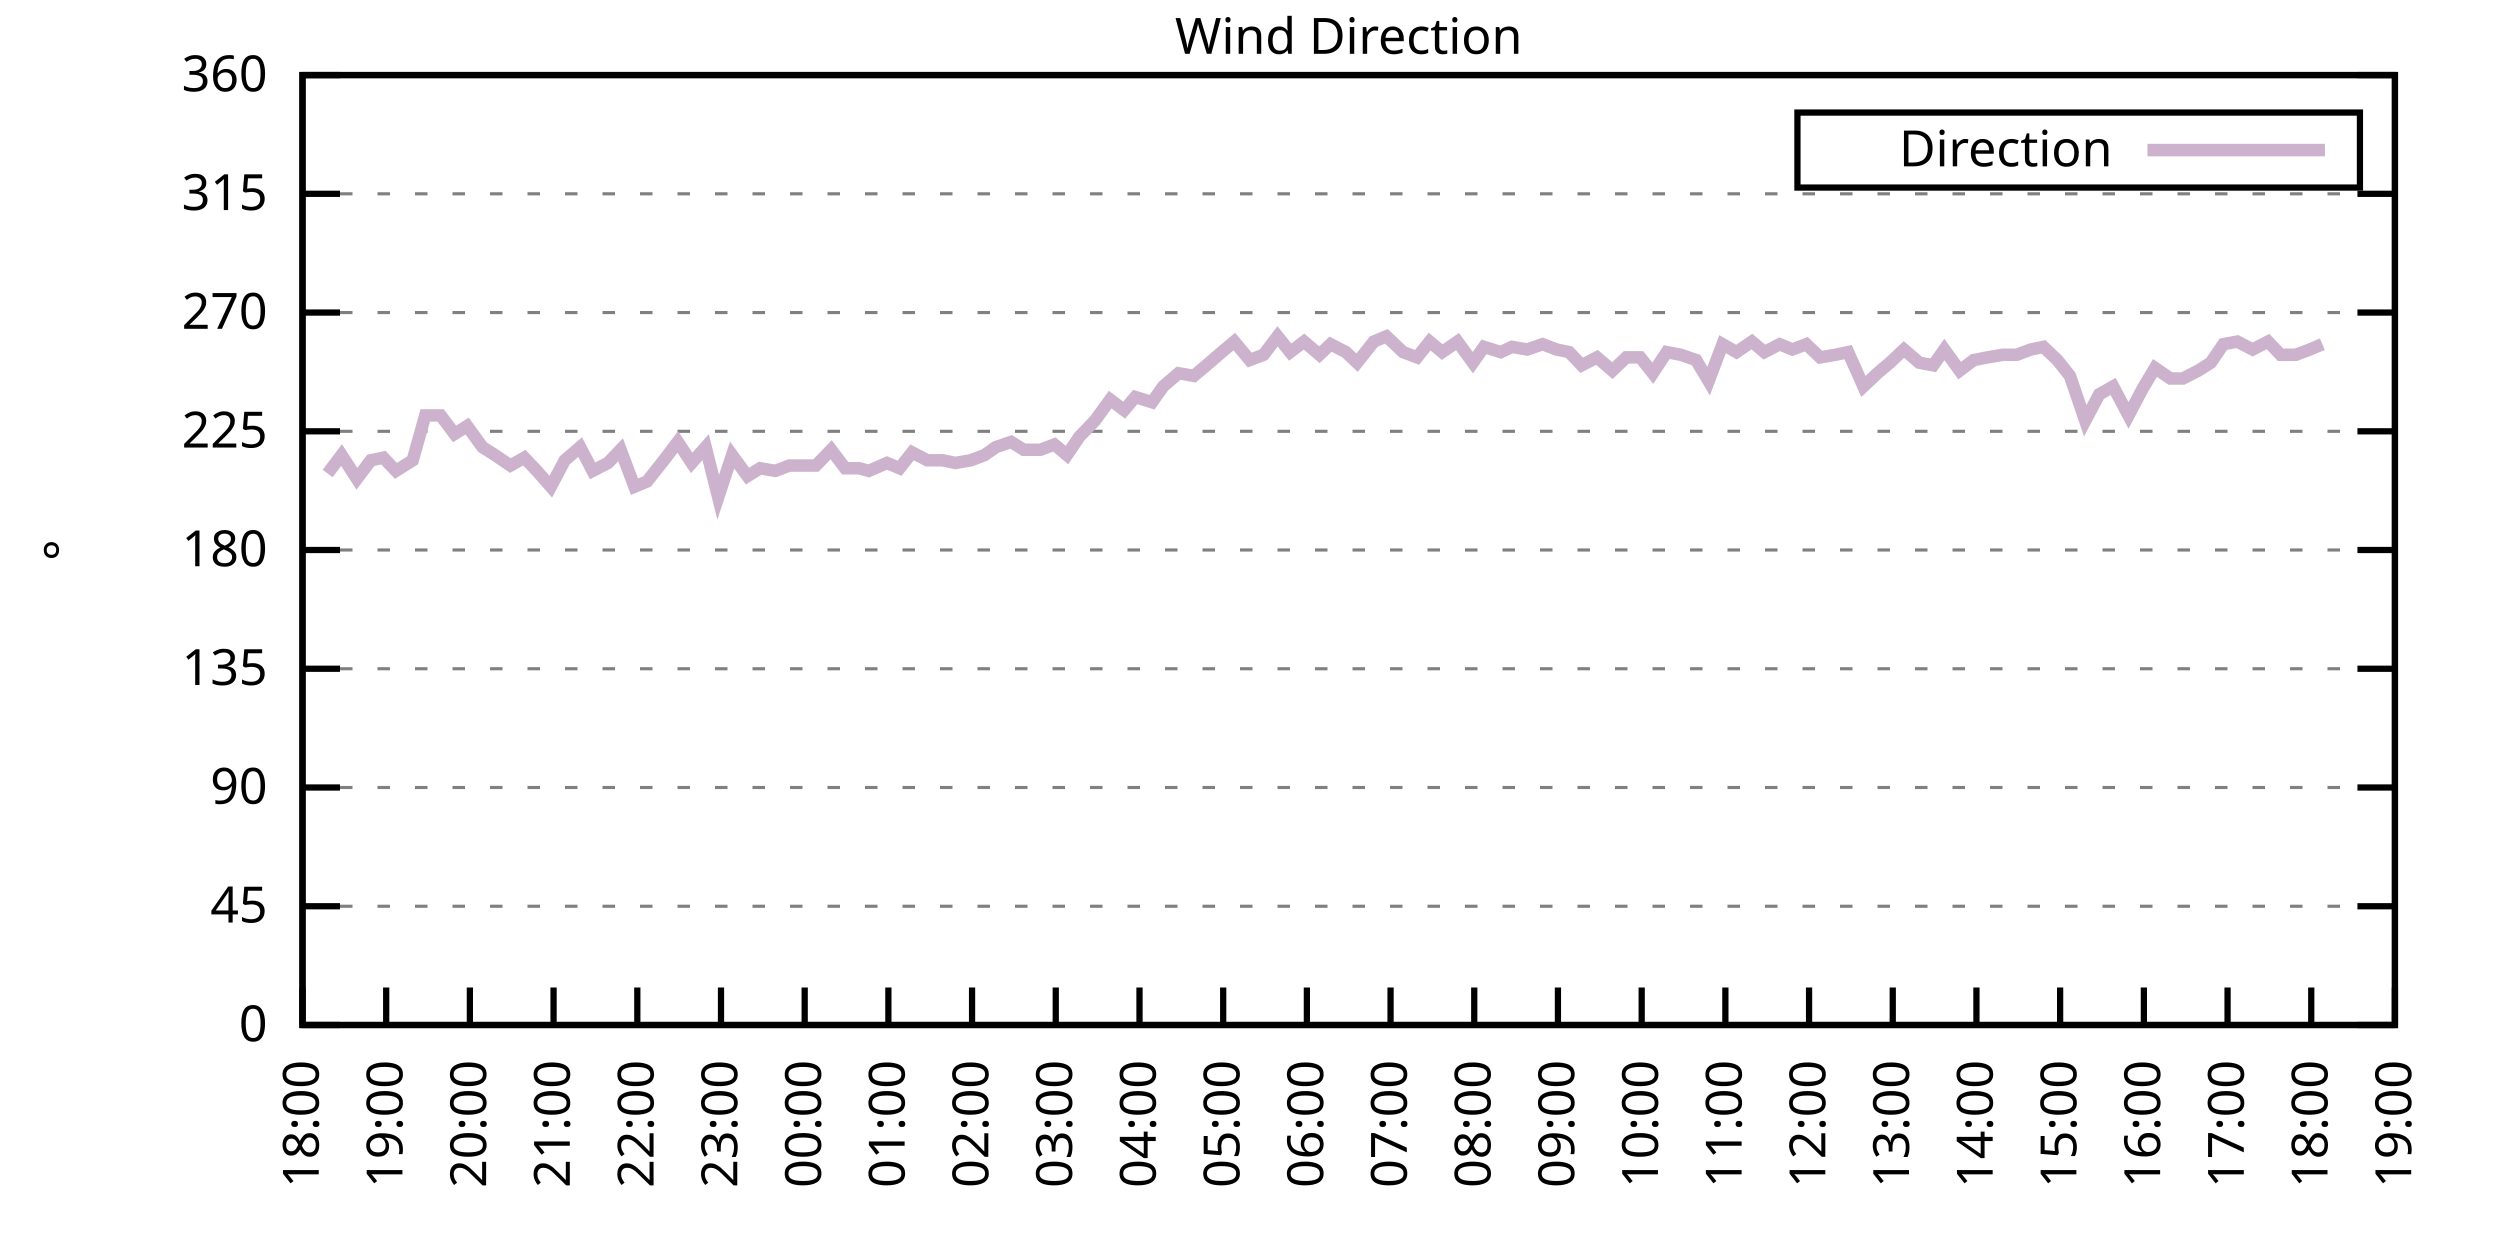
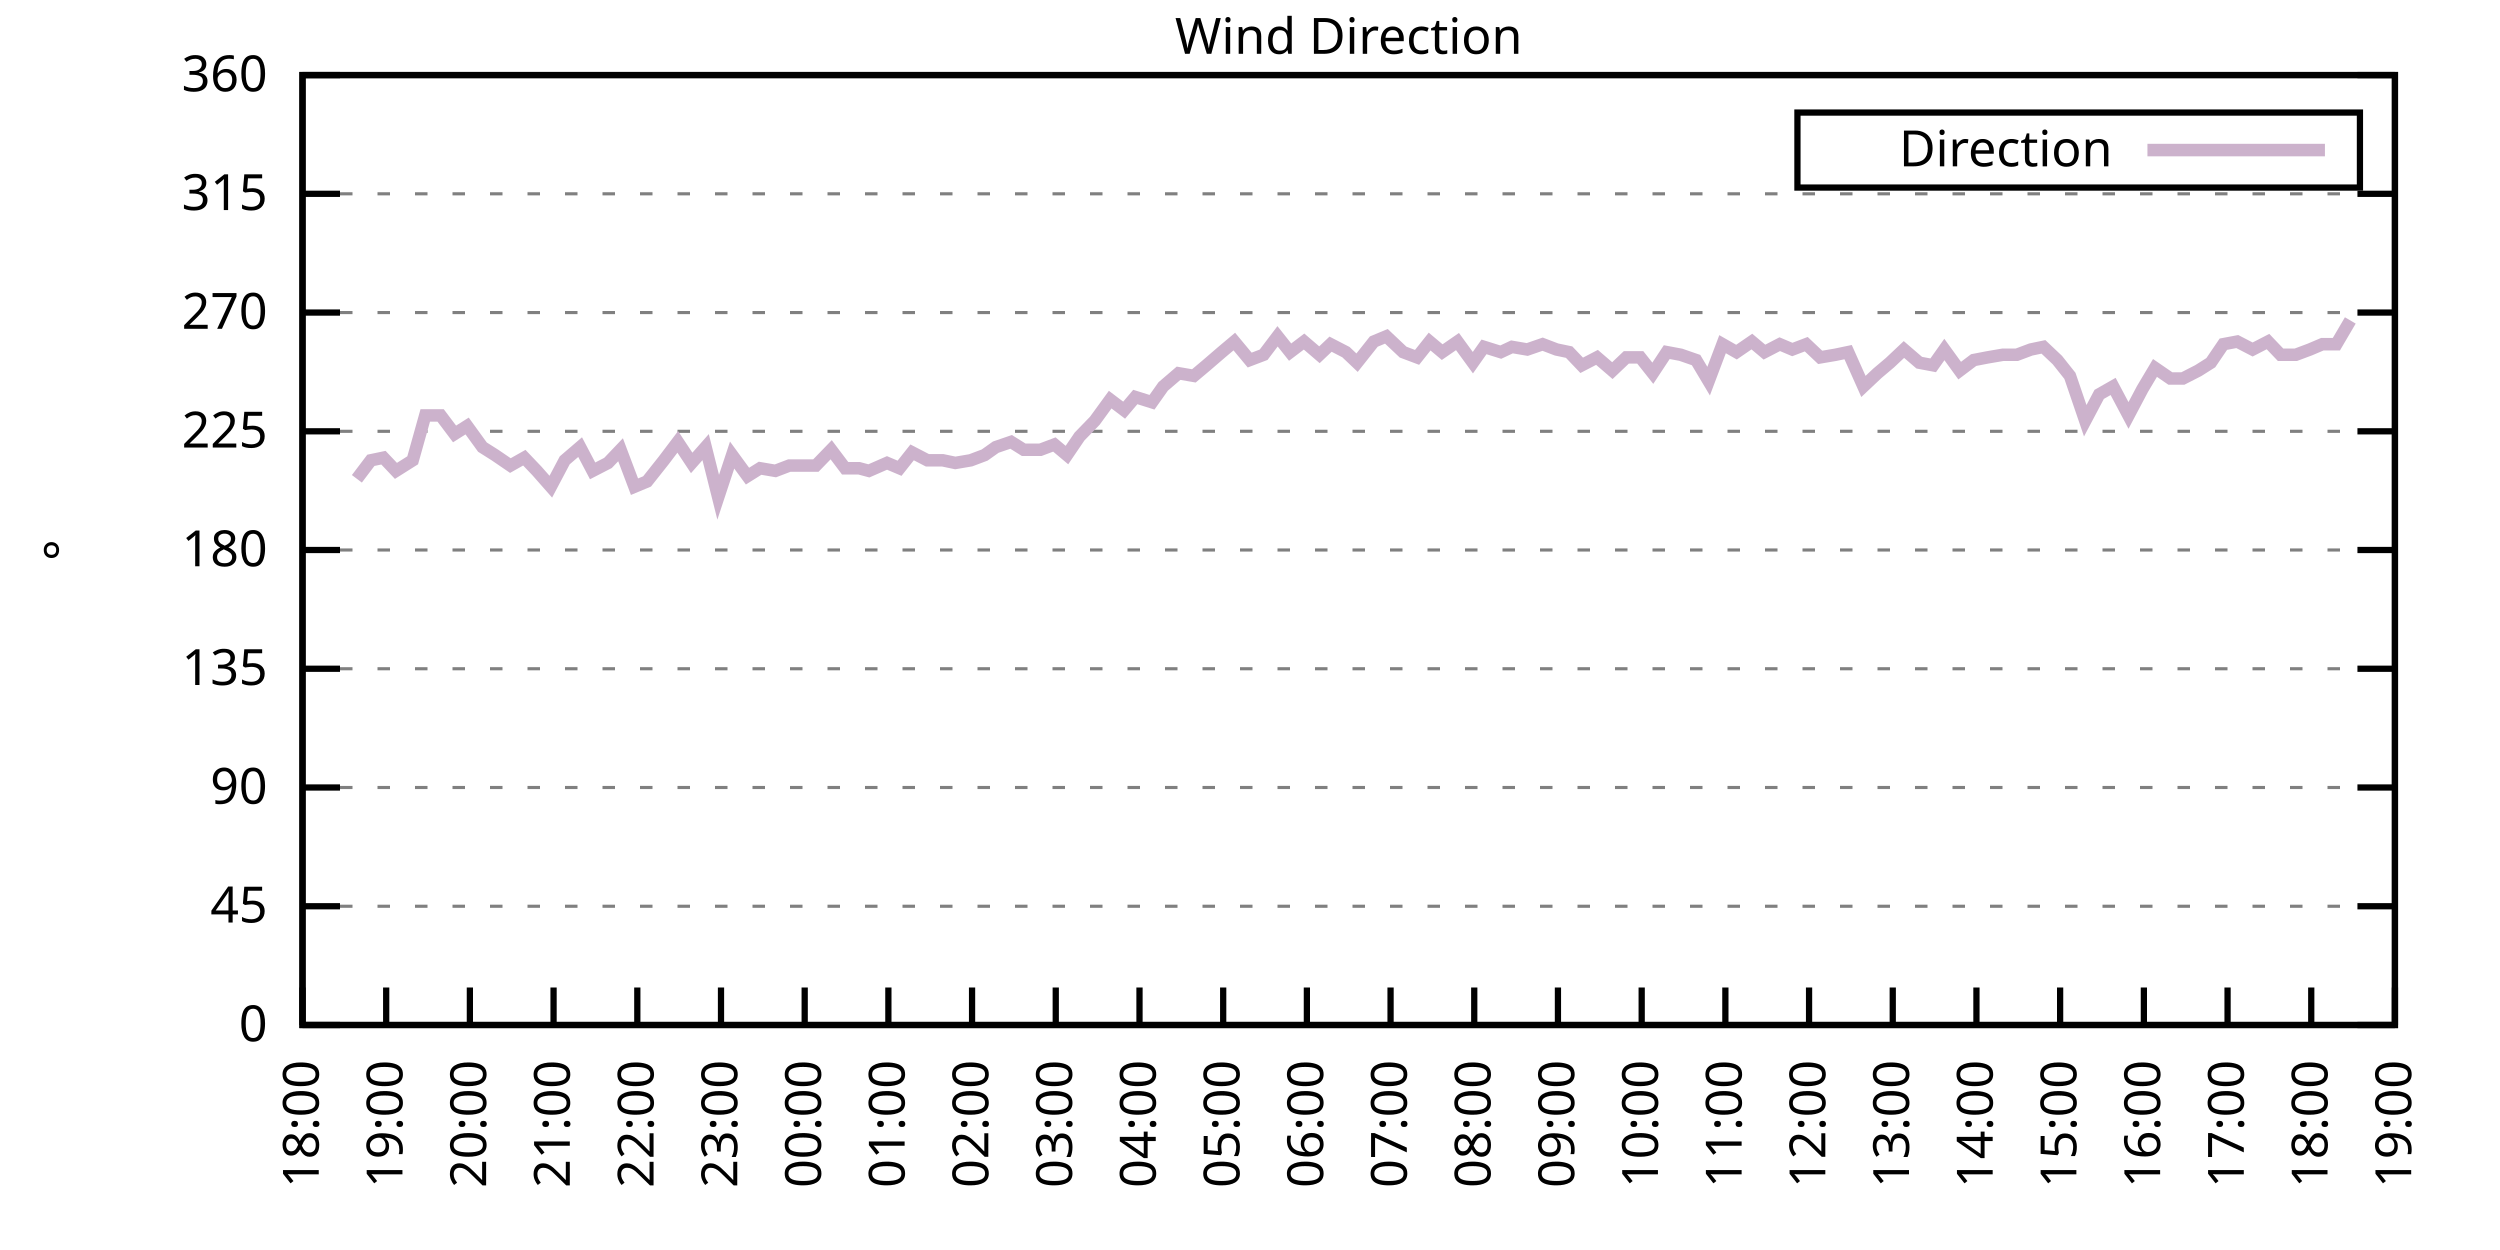
<svg xmlns="http://www.w3.org/2000/svg" xmlns:xlink="http://www.w3.org/1999/xlink" width="400" height="200" viewBox="0 0 400 200">
  <g id="gnuplot_canvas">
    <rect x="0" y="0" width="400" height="200" fill="none" />
    <defs>
      <circle id="gpDot" r="0.5" stroke-width="0.5" stroke="currentColor" />
      <path id="gpPt0" stroke-width="0.333" stroke="currentColor" d="M-1,0 h2 M0,-1 v2" />
      <path id="gpPt1" stroke-width="0.333" stroke="currentColor" d="M-1,-1 L1,1 M1,-1 L-1,1" />
      <path id="gpPt2" stroke-width="0.333" stroke="currentColor" d="M-1,0 L1,0 M0,-1 L0,1 M-1,-1 L1,1 M-1,1 L1,-1" />
      <rect id="gpPt3" stroke-width="0.333" stroke="currentColor" x="-1" y="-1" width="2" height="2" />
      <rect id="gpPt4" stroke-width="0.333" stroke="currentColor" fill="currentColor" x="-1" y="-1" width="2" height="2" />
      <circle id="gpPt5" stroke-width="0.333" stroke="currentColor" cx="0" cy="0" r="1" />
      <use xlink:href="#gpPt5" id="gpPt6" fill="currentColor" stroke="none" />
      <path id="gpPt7" stroke-width="0.333" stroke="currentColor" d="M0,-1.33 L-1.33,0.67 L1.33,0.67 z" />
      <use xlink:href="#gpPt7" id="gpPt8" fill="currentColor" stroke="none" />
      <use xlink:href="#gpPt7" id="gpPt9" stroke="currentColor" transform="rotate(180)" />
      <use xlink:href="#gpPt9" id="gpPt10" fill="currentColor" stroke="none" />
      <use xlink:href="#gpPt3" id="gpPt11" stroke="currentColor" transform="rotate(45)" />
      <use xlink:href="#gpPt11" id="gpPt12" fill="currentColor" stroke="none" />
      <path id="gpPt13" stroke-width="0.333" stroke="currentColor" d="M0,1.330 L1.265,0.411 L0.782,-1.067 L-0.782,-1.076 L-1.265,0.411 z" />
      <use xlink:href="#gpPt13" id="gpPt14" fill="currentColor" stroke="none" />
      <filter id="textbox" filterUnits="objectBoundingBox" x="0" y="0" height="1" width="1">
        <feFlood flood-color="white" flood-opacity="1" result="bgnd" />
        <feComposite in="SourceGraphic" in2="bgnd" operator="atop" />
      </filter>
      <filter id="greybox" filterUnits="objectBoundingBox" x="0" y="0" height="1" width="1">
        <feFlood flood-color="lightgrey" flood-opacity="1" result="grey" />
        <feComposite in="SourceGraphic" in2="grey" operator="atop" />
      </filter>
    </defs>
    <g fill="none" color="white" stroke="currentColor" stroke-width="1.00" stroke-linecap="butt" stroke-linejoin="miter">
</g>
    <g fill="none" color="black" stroke="currentColor" stroke-width="1.00" stroke-linecap="butt" stroke-linejoin="miter">
      <g stroke="none" shape-rendering="crispEdges">
        <polygon fill="rgb(255, 255, 255)" points="48.40,164.00 383.18,164.00 383.18,12.02 48.40,12.02 " />
      </g>
    </g>
    <g fill="none" color="black" stroke="currentColor" stroke-width="1.00" stroke-linecap="butt" stroke-linejoin="miter">
</g>
    <g fill="none" color="black" stroke="black" stroke-width="0.50" stroke-linecap="butt" stroke-linejoin="miter">
</g>
    <g fill="none" color="gray" stroke="currentColor" stroke-width="0.50" stroke-linecap="butt" stroke-linejoin="miter">
      <path stroke="gray" stroke-dasharray="2,4" class="gridline" d="M48.40,164.00 L383.19,164.00  " />
    </g>
    <g fill="none" color="gray" stroke="gray" stroke-width="1.00" stroke-linecap="butt" stroke-linejoin="miter">
</g>
    <g fill="none" color="black" stroke="currentColor" stroke-width="1.00" stroke-linecap="butt" stroke-linejoin="miter">
      <path stroke="black" d="M48.40,164.00 L54.40,164.00 M383.19,164.00 L377.19,164.00  " />
      <g transform="translate(42.80,166.60)" stroke="none" fill="black" font-family="Sans" font-size="8.00" text-anchor="end">
        <text>
          <tspan font-family="Sans"> 0</tspan>
        </text>
      </g>
    </g>
    <g fill="none" color="black" stroke="currentColor" stroke-width="1.00" stroke-linecap="butt" stroke-linejoin="miter">
</g>
    <g fill="none" color="black" stroke="black" stroke-width="0.50" stroke-linecap="butt" stroke-linejoin="miter">
</g>
    <g fill="none" color="gray" stroke="currentColor" stroke-width="0.50" stroke-linecap="butt" stroke-linejoin="miter">
      <path stroke="gray" stroke-dasharray="2,4" class="gridline" d="M48.40,145.00 L383.19,145.00  " />
    </g>
    <g fill="none" color="gray" stroke="gray" stroke-width="1.00" stroke-linecap="butt" stroke-linejoin="miter">
</g>
    <g fill="none" color="black" stroke="currentColor" stroke-width="1.00" stroke-linecap="butt" stroke-linejoin="miter">
      <path stroke="black" d="M48.40,145.00 L54.40,145.00 M383.19,145.00 L377.19,145.00  " />
      <g transform="translate(42.80,147.60)" stroke="none" fill="black" font-family="Sans" font-size="8.00" text-anchor="end">
        <text>
          <tspan font-family="Sans"> 45</tspan>
        </text>
      </g>
    </g>
    <g fill="none" color="black" stroke="currentColor" stroke-width="1.00" stroke-linecap="butt" stroke-linejoin="miter">
</g>
    <g fill="none" color="black" stroke="black" stroke-width="0.50" stroke-linecap="butt" stroke-linejoin="miter">
</g>
    <g fill="none" color="gray" stroke="currentColor" stroke-width="0.50" stroke-linecap="butt" stroke-linejoin="miter">
      <path stroke="gray" stroke-dasharray="2,4" class="gridline" d="M48.40,126.00 L383.19,126.00  " />
    </g>
    <g fill="none" color="gray" stroke="gray" stroke-width="1.00" stroke-linecap="butt" stroke-linejoin="miter">
</g>
    <g fill="none" color="black" stroke="currentColor" stroke-width="1.00" stroke-linecap="butt" stroke-linejoin="miter">
      <path stroke="black" d="M48.40,126.00 L54.40,126.00 M383.19,126.00 L377.19,126.00  " />
      <g transform="translate(42.80,128.60)" stroke="none" fill="black" font-family="Sans" font-size="8.00" text-anchor="end">
        <text>
          <tspan font-family="Sans"> 90</tspan>
        </text>
      </g>
    </g>
    <g fill="none" color="black" stroke="currentColor" stroke-width="1.00" stroke-linecap="butt" stroke-linejoin="miter">
</g>
    <g fill="none" color="black" stroke="black" stroke-width="0.50" stroke-linecap="butt" stroke-linejoin="miter">
</g>
    <g fill="none" color="gray" stroke="currentColor" stroke-width="0.50" stroke-linecap="butt" stroke-linejoin="miter">
      <path stroke="gray" stroke-dasharray="2,4" class="gridline" d="M48.40,107.00 L383.19,107.00  " />
    </g>
    <g fill="none" color="gray" stroke="gray" stroke-width="1.00" stroke-linecap="butt" stroke-linejoin="miter">
</g>
    <g fill="none" color="black" stroke="currentColor" stroke-width="1.00" stroke-linecap="butt" stroke-linejoin="miter">
      <path stroke="black" d="M48.40,107.00 L54.40,107.00 M383.19,107.00 L377.19,107.00  " />
      <g transform="translate(42.80,109.60)" stroke="none" fill="black" font-family="Sans" font-size="8.00" text-anchor="end">
        <text>
          <tspan font-family="Sans"> 135</tspan>
        </text>
      </g>
    </g>
    <g fill="none" color="black" stroke="currentColor" stroke-width="1.00" stroke-linecap="butt" stroke-linejoin="miter">
</g>
    <g fill="none" color="black" stroke="black" stroke-width="0.50" stroke-linecap="butt" stroke-linejoin="miter">
</g>
    <g fill="none" color="gray" stroke="currentColor" stroke-width="0.50" stroke-linecap="butt" stroke-linejoin="miter">
      <path stroke="gray" stroke-dasharray="2,4" class="gridline" d="M48.40,88.00 L383.19,88.00  " />
    </g>
    <g fill="none" color="gray" stroke="gray" stroke-width="1.00" stroke-linecap="butt" stroke-linejoin="miter">
</g>
    <g fill="none" color="black" stroke="currentColor" stroke-width="1.00" stroke-linecap="butt" stroke-linejoin="miter">
      <path stroke="black" d="M48.40,88.00 L54.40,88.00 M383.19,88.00 L377.19,88.00  " />
      <g transform="translate(42.80,90.60)" stroke="none" fill="black" font-family="Sans" font-size="8.00" text-anchor="end">
        <text>
          <tspan font-family="Sans"> 180</tspan>
        </text>
      </g>
    </g>
    <g fill="none" color="black" stroke="currentColor" stroke-width="1.00" stroke-linecap="butt" stroke-linejoin="miter">
</g>
    <g fill="none" color="black" stroke="black" stroke-width="0.50" stroke-linecap="butt" stroke-linejoin="miter">
</g>
    <g fill="none" color="gray" stroke="currentColor" stroke-width="0.50" stroke-linecap="butt" stroke-linejoin="miter">
      <path stroke="gray" stroke-dasharray="2,4" class="gridline" d="M48.40,69.01 L383.19,69.01  " />
    </g>
    <g fill="none" color="gray" stroke="gray" stroke-width="1.00" stroke-linecap="butt" stroke-linejoin="miter">
</g>
    <g fill="none" color="black" stroke="currentColor" stroke-width="1.00" stroke-linecap="butt" stroke-linejoin="miter">
      <path stroke="black" d="M48.40,69.01 L54.40,69.01 M383.19,69.01 L377.19,69.01  " />
      <g transform="translate(42.80,71.61)" stroke="none" fill="black" font-family="Sans" font-size="8.00" text-anchor="end">
        <text>
          <tspan font-family="Sans"> 225</tspan>
        </text>
      </g>
    </g>
    <g fill="none" color="black" stroke="currentColor" stroke-width="1.00" stroke-linecap="butt" stroke-linejoin="miter">
</g>
    <g fill="none" color="black" stroke="black" stroke-width="0.50" stroke-linecap="butt" stroke-linejoin="miter">
</g>
    <g fill="none" color="gray" stroke="currentColor" stroke-width="0.50" stroke-linecap="butt" stroke-linejoin="miter">
      <path stroke="gray" stroke-dasharray="2,4" class="gridline" d="M48.40,50.01 L383.19,50.01  " />
    </g>
    <g fill="none" color="gray" stroke="gray" stroke-width="1.00" stroke-linecap="butt" stroke-linejoin="miter">
</g>
    <g fill="none" color="black" stroke="currentColor" stroke-width="1.00" stroke-linecap="butt" stroke-linejoin="miter">
      <path stroke="black" d="M48.40,50.01 L54.40,50.01 M383.19,50.01 L377.19,50.01  " />
      <g transform="translate(42.80,52.61)" stroke="none" fill="black" font-family="Sans" font-size="8.00" text-anchor="end">
        <text>
          <tspan font-family="Sans"> 270</tspan>
        </text>
      </g>
    </g>
    <g fill="none" color="black" stroke="currentColor" stroke-width="1.00" stroke-linecap="butt" stroke-linejoin="miter">
</g>
    <g fill="none" color="black" stroke="black" stroke-width="0.50" stroke-linecap="butt" stroke-linejoin="miter">
</g>
    <g fill="none" color="gray" stroke="currentColor" stroke-width="0.50" stroke-linecap="butt" stroke-linejoin="miter">
      <path stroke="gray" stroke-dasharray="2,4" class="gridline" d="M48.40,31.01 L383.19,31.01  " />
    </g>
    <g fill="none" color="gray" stroke="gray" stroke-width="1.00" stroke-linecap="butt" stroke-linejoin="miter">
</g>
    <g fill="none" color="black" stroke="currentColor" stroke-width="1.00" stroke-linecap="butt" stroke-linejoin="miter">
      <path stroke="black" d="M48.40,31.01 L54.40,31.01 M383.19,31.01 L377.19,31.01  " />
      <g transform="translate(42.80,33.61)" stroke="none" fill="black" font-family="Sans" font-size="8.00" text-anchor="end">
        <text>
          <tspan font-family="Sans"> 315</tspan>
        </text>
      </g>
    </g>
    <g fill="none" color="black" stroke="currentColor" stroke-width="1.00" stroke-linecap="butt" stroke-linejoin="miter">
</g>
    <g fill="none" color="black" stroke="black" stroke-width="0.50" stroke-linecap="butt" stroke-linejoin="miter">
</g>
    <g fill="none" color="gray" stroke="currentColor" stroke-width="0.50" stroke-linecap="butt" stroke-linejoin="miter">
      <path stroke="gray" stroke-dasharray="2,4" class="gridline" d="M48.40,12.01 L383.19,12.01  " />
    </g>
    <g fill="none" color="gray" stroke="gray" stroke-width="1.00" stroke-linecap="butt" stroke-linejoin="miter">
</g>
    <g fill="none" color="black" stroke="currentColor" stroke-width="1.00" stroke-linecap="butt" stroke-linejoin="miter">
      <path stroke="black" d="M48.40,12.01 L54.40,12.01 M383.19,12.01 L377.19,12.01  " />
      <g transform="translate(42.80,14.61)" stroke="none" fill="black" font-family="Sans" font-size="8.00" text-anchor="end">
        <text>
          <tspan font-family="Sans"> 360</tspan>
        </text>
      </g>
    </g>
    <g fill="none" color="black" stroke="currentColor" stroke-width="1.00" stroke-linecap="butt" stroke-linejoin="miter">
      <path stroke="black" d="M48.40,164.00 L48.40,158.00  " />
      <g transform="translate(51.00,169.60) rotate(270.00)" stroke="none" fill="black" font-family="Sans" font-size="8.00" text-anchor="end">
        <text>
          <tspan font-family="Sans">18:00</tspan>
        </text>
      </g>
    </g>
    <g fill="none" color="black" stroke="currentColor" stroke-width="1.00" stroke-linecap="butt" stroke-linejoin="miter">
      <path stroke="black" d="M61.79,164.00 L61.79,158.00  " />
      <g transform="translate(64.39,169.60) rotate(270.00)" stroke="none" fill="black" font-family="Sans" font-size="8.00" text-anchor="end">
        <text>
          <tspan font-family="Sans">19:00</tspan>
        </text>
      </g>
    </g>
    <g fill="none" color="black" stroke="currentColor" stroke-width="1.00" stroke-linecap="butt" stroke-linejoin="miter">
      <path stroke="black" d="M75.18,164.00 L75.18,158.00  " />
      <g transform="translate(77.78,169.60) rotate(270.00)" stroke="none" fill="black" font-family="Sans" font-size="8.00" text-anchor="end">
        <text>
          <tspan font-family="Sans">20:00</tspan>
        </text>
      </g>
    </g>
    <g fill="none" color="black" stroke="currentColor" stroke-width="1.00" stroke-linecap="butt" stroke-linejoin="miter">
      <path stroke="black" d="M88.57,164.00 L88.57,158.00  " />
      <g transform="translate(91.17,169.60) rotate(270.00)" stroke="none" fill="black" font-family="Sans" font-size="8.00" text-anchor="end">
        <text>
          <tspan font-family="Sans">21:00</tspan>
        </text>
      </g>
    </g>
    <g fill="none" color="black" stroke="currentColor" stroke-width="1.00" stroke-linecap="butt" stroke-linejoin="miter">
      <path stroke="black" d="M101.97,164.00 L101.97,158.00  " />
      <g transform="translate(104.57,169.60) rotate(270.00)" stroke="none" fill="black" font-family="Sans" font-size="8.00" text-anchor="end">
        <text>
          <tspan font-family="Sans">22:00</tspan>
        </text>
      </g>
    </g>
    <g fill="none" color="black" stroke="currentColor" stroke-width="1.00" stroke-linecap="butt" stroke-linejoin="miter">
      <path stroke="black" d="M115.36,164.00 L115.36,158.00  " />
      <g transform="translate(117.96,169.60) rotate(270.00)" stroke="none" fill="black" font-family="Sans" font-size="8.00" text-anchor="end">
        <text>
          <tspan font-family="Sans">23:00</tspan>
        </text>
      </g>
    </g>
    <g fill="none" color="black" stroke="currentColor" stroke-width="1.00" stroke-linecap="butt" stroke-linejoin="miter">
      <path stroke="black" d="M128.75,164.00 L128.75,158.00  " />
      <g transform="translate(131.35,169.60) rotate(270.00)" stroke="none" fill="black" font-family="Sans" font-size="8.00" text-anchor="end">
        <text>
          <tspan font-family="Sans">00:00</tspan>
        </text>
      </g>
    </g>
    <g fill="none" color="black" stroke="currentColor" stroke-width="1.00" stroke-linecap="butt" stroke-linejoin="miter">
      <path stroke="black" d="M142.14,164.00 L142.14,158.00  " />
      <g transform="translate(144.74,169.60) rotate(270.00)" stroke="none" fill="black" font-family="Sans" font-size="8.00" text-anchor="end">
        <text>
          <tspan font-family="Sans">01:00</tspan>
        </text>
      </g>
    </g>
    <g fill="none" color="black" stroke="currentColor" stroke-width="1.00" stroke-linecap="butt" stroke-linejoin="miter">
      <path stroke="black" d="M155.53,164.00 L155.53,158.00  " />
      <g transform="translate(158.13,169.60) rotate(270.00)" stroke="none" fill="black" font-family="Sans" font-size="8.00" text-anchor="end">
        <text>
          <tspan font-family="Sans">02:00</tspan>
        </text>
      </g>
    </g>
    <g fill="none" color="black" stroke="currentColor" stroke-width="1.00" stroke-linecap="butt" stroke-linejoin="miter">
      <path stroke="black" d="M168.92,164.00 L168.92,158.00  " />
      <g transform="translate(171.52,169.60) rotate(270.00)" stroke="none" fill="black" font-family="Sans" font-size="8.00" text-anchor="end">
        <text>
          <tspan font-family="Sans">03:00</tspan>
        </text>
      </g>
    </g>
    <g fill="none" color="black" stroke="currentColor" stroke-width="1.00" stroke-linecap="butt" stroke-linejoin="miter">
      <path stroke="black" d="M182.32,164.00 L182.32,158.00  " />
      <g transform="translate(184.92,169.60) rotate(270.00)" stroke="none" fill="black" font-family="Sans" font-size="8.00" text-anchor="end">
        <text>
          <tspan font-family="Sans">04:00</tspan>
        </text>
      </g>
    </g>
    <g fill="none" color="black" stroke="currentColor" stroke-width="1.00" stroke-linecap="butt" stroke-linejoin="miter">
      <path stroke="black" d="M195.71,164.00 L195.71,158.00  " />
      <g transform="translate(198.31,169.60) rotate(270.00)" stroke="none" fill="black" font-family="Sans" font-size="8.00" text-anchor="end">
        <text>
          <tspan font-family="Sans">05:00</tspan>
        </text>
      </g>
    </g>
    <g fill="none" color="black" stroke="currentColor" stroke-width="1.00" stroke-linecap="butt" stroke-linejoin="miter">
      <path stroke="black" d="M209.10,164.00 L209.10,158.00  " />
      <g transform="translate(211.70,169.60) rotate(270.00)" stroke="none" fill="black" font-family="Sans" font-size="8.00" text-anchor="end">
        <text>
          <tspan font-family="Sans">06:00</tspan>
        </text>
      </g>
    </g>
    <g fill="none" color="black" stroke="currentColor" stroke-width="1.00" stroke-linecap="butt" stroke-linejoin="miter">
      <path stroke="black" d="M222.49,164.00 L222.49,158.00  " />
      <g transform="translate(225.09,169.60) rotate(270.00)" stroke="none" fill="black" font-family="Sans" font-size="8.00" text-anchor="end">
        <text>
          <tspan font-family="Sans">07:00</tspan>
        </text>
      </g>
    </g>
    <g fill="none" color="black" stroke="currentColor" stroke-width="1.00" stroke-linecap="butt" stroke-linejoin="miter">
      <path stroke="black" d="M235.88,164.00 L235.88,158.00  " />
      <g transform="translate(238.48,169.60) rotate(270.00)" stroke="none" fill="black" font-family="Sans" font-size="8.00" text-anchor="end">
        <text>
          <tspan font-family="Sans">08:00</tspan>
        </text>
      </g>
    </g>
    <g fill="none" color="black" stroke="currentColor" stroke-width="1.00" stroke-linecap="butt" stroke-linejoin="miter">
      <path stroke="black" d="M249.27,164.00 L249.27,158.00  " />
      <g transform="translate(251.87,169.60) rotate(270.00)" stroke="none" fill="black" font-family="Sans" font-size="8.00" text-anchor="end">
        <text>
          <tspan font-family="Sans">09:00</tspan>
        </text>
      </g>
    </g>
    <g fill="none" color="black" stroke="currentColor" stroke-width="1.00" stroke-linecap="butt" stroke-linejoin="miter">
      <path stroke="black" d="M262.67,164.00 L262.67,158.00  " />
      <g transform="translate(265.27,169.60) rotate(270.00)" stroke="none" fill="black" font-family="Sans" font-size="8.00" text-anchor="end">
        <text>
          <tspan font-family="Sans">10:00</tspan>
        </text>
      </g>
    </g>
    <g fill="none" color="black" stroke="currentColor" stroke-width="1.00" stroke-linecap="butt" stroke-linejoin="miter">
      <path stroke="black" d="M276.06,164.00 L276.06,158.00  " />
      <g transform="translate(278.66,169.60) rotate(270.00)" stroke="none" fill="black" font-family="Sans" font-size="8.00" text-anchor="end">
        <text>
          <tspan font-family="Sans">11:00</tspan>
        </text>
      </g>
    </g>
    <g fill="none" color="black" stroke="currentColor" stroke-width="1.00" stroke-linecap="butt" stroke-linejoin="miter">
      <path stroke="black" d="M289.45,164.00 L289.45,158.00  " />
      <g transform="translate(292.05,169.60) rotate(270.00)" stroke="none" fill="black" font-family="Sans" font-size="8.00" text-anchor="end">
        <text>
          <tspan font-family="Sans">12:00</tspan>
        </text>
      </g>
    </g>
    <g fill="none" color="black" stroke="currentColor" stroke-width="1.00" stroke-linecap="butt" stroke-linejoin="miter">
      <path stroke="black" d="M302.84,164.00 L302.84,158.00  " />
      <g transform="translate(305.44,169.60) rotate(270.00)" stroke="none" fill="black" font-family="Sans" font-size="8.00" text-anchor="end">
        <text>
          <tspan font-family="Sans">13:00</tspan>
        </text>
      </g>
    </g>
    <g fill="none" color="black" stroke="currentColor" stroke-width="1.00" stroke-linecap="butt" stroke-linejoin="miter">
      <path stroke="black" d="M316.23,164.00 L316.23,158.00  " />
      <g transform="translate(318.83,169.60) rotate(270.00)" stroke="none" fill="black" font-family="Sans" font-size="8.00" text-anchor="end">
        <text>
          <tspan font-family="Sans">14:00</tspan>
        </text>
      </g>
    </g>
    <g fill="none" color="black" stroke="currentColor" stroke-width="1.00" stroke-linecap="butt" stroke-linejoin="miter">
      <path stroke="black" d="M329.62,164.00 L329.62,158.00  " />
      <g transform="translate(332.22,169.60) rotate(270.00)" stroke="none" fill="black" font-family="Sans" font-size="8.00" text-anchor="end">
        <text>
          <tspan font-family="Sans">15:00</tspan>
        </text>
      </g>
    </g>
    <g fill="none" color="black" stroke="currentColor" stroke-width="1.00" stroke-linecap="butt" stroke-linejoin="miter">
      <path stroke="black" d="M343.02,164.00 L343.02,158.00  " />
      <g transform="translate(345.62,169.60) rotate(270.00)" stroke="none" fill="black" font-family="Sans" font-size="8.00" text-anchor="end">
        <text>
          <tspan font-family="Sans">16:00</tspan>
        </text>
      </g>
    </g>
    <g fill="none" color="black" stroke="currentColor" stroke-width="1.00" stroke-linecap="butt" stroke-linejoin="miter">
      <path stroke="black" d="M356.41,164.00 L356.41,158.00  " />
      <g transform="translate(359.01,169.60) rotate(270.00)" stroke="none" fill="black" font-family="Sans" font-size="8.00" text-anchor="end">
        <text>
          <tspan font-family="Sans">17:00</tspan>
        </text>
      </g>
    </g>
    <g fill="none" color="black" stroke="currentColor" stroke-width="1.00" stroke-linecap="butt" stroke-linejoin="miter">
      <path stroke="black" d="M369.80,164.00 L369.80,158.00  " />
      <g transform="translate(372.40,169.60) rotate(270.00)" stroke="none" fill="black" font-family="Sans" font-size="8.00" text-anchor="end">
        <text>
          <tspan font-family="Sans">18:00</tspan>
        </text>
      </g>
    </g>
    <g fill="none" color="black" stroke="currentColor" stroke-width="1.00" stroke-linecap="butt" stroke-linejoin="miter">
      <path stroke="black" d="M383.19,164.00 L383.19,158.00  " />
      <g transform="translate(385.79,169.60) rotate(270.00)" stroke="none" fill="black" font-family="Sans" font-size="8.00" text-anchor="end">
        <text>
          <tspan font-family="Sans">19:00</tspan>
        </text>
      </g>
    </g>
    <g fill="none" color="black" stroke="currentColor" stroke-width="1.00" stroke-linecap="butt" stroke-linejoin="miter">
</g>
    <g fill="none" color="black" stroke="currentColor" stroke-width="1.00" stroke-linecap="butt" stroke-linejoin="miter">
      <path stroke="black" d="M48.40,12.01 L48.40,164.00 L383.19,164.00 L383.19,12.01 L48.40,12.01 Z  " />
    </g>
    <g fill="none" color="black" stroke="currentColor" stroke-width="1.00" stroke-linecap="butt" stroke-linejoin="miter">
</g>
    <g fill="none" color="black" stroke="currentColor" stroke-width="1.00" stroke-linecap="butt" stroke-linejoin="miter">
      <path stroke="black" d="M287.59,30.01 L287.59,18.01 L377.59,18.01 L377.59,30.01 L287.59,30.01 Z  " />
    </g>
    <g id="Wind_direction_plot_1">
      <g fill="none" color="white" stroke="black" stroke-width="2.00" stroke-linecap="butt" stroke-linejoin="miter">
</g>
      <g fill="none" color="black" stroke="currentColor" stroke-width="2.00" stroke-linecap="butt" stroke-linejoin="miter">
        <g transform="translate(337.99,26.61)" stroke="none" fill="black" font-family="Sans" font-size="8.00" text-anchor="end">
          <text>
            <tspan font-family="Sans">Direction</tspan>
          </text>
        </g>
      </g>
      <g fill="none" color="black" stroke="currentColor" stroke-width="2.00" stroke-linecap="butt" stroke-linejoin="miter">
-         <path stroke="rgb(204, 178, 204)" d="M343.59,24.01 L371.99,24.01 M52.42,75.76 L54.65,72.81 L57.10,76.61 L59.34,73.65 L61.35,73.23 L63.35,75.34   L66.03,73.65 L68.04,66.47 L70.50,66.47 L72.73,69.43 L74.74,68.16 L77.19,71.54 L79.20,72.81 L81.66,74.49   L83.89,73.23 L85.90,75.34 L88.13,77.87 L90.36,73.65 L92.82,71.54 L94.82,75.34 L97.28,74.07 L99.29,71.96   L101.52,77.87 L103.53,77.03 L106.21,73.65 L108.44,70.70 L110.67,74.07 L112.90,71.54 L114.91,79.56 L117.14,72.81   L119.60,76.18 L121.61,74.92 L124.06,75.34 L126.29,74.49 L128.53,74.49 L130.54,74.49 L132.99,71.96 L135.22,74.92   L137.45,74.92 L139.02,75.34 L141.92,74.07 L143.93,74.92 L145.94,72.38 L148.39,73.65 L150.85,73.65 L152.85,74.07   L155.31,73.65 L157.54,72.81 L159.33,71.54 L161.78,70.70 L163.79,71.96 L166.47,71.96 L168.70,71.12 L170.71,72.81   L172.72,69.85 L175.17,67.32 L177.63,63.94 L179.86,65.63 L181.65,63.52 L184.32,64.36 L186.11,61.83 L188.57,59.72   L191.02,60.14 L193.03,58.45 L195.48,56.34 L197.49,54.65 L199.95,57.61 L202.18,56.76 L204.41,53.81 L206.42,56.34   L208.65,54.65 L211.11,56.76 L212.89,55.07 L215.35,56.34 L217.13,58.03 L219.81,54.65 L221.82,53.81 L224.50,56.34   L226.73,57.18 L228.74,54.65 L230.75,56.34 L233.20,54.65 L235.66,58.03 L237.44,55.50 L240.12,56.34 L241.91,55.50   L244.36,55.92 L246.82,55.07 L249.05,55.92 L251.06,56.34 L253.07,58.45 L255.52,57.18 L257.98,59.30 L260.21,57.18   L262.44,57.18 L264.45,59.72 L266.68,56.34 L268.92,56.76 L271.37,57.61 L273.38,60.98 L275.61,55.07 L277.84,56.34   L280.30,54.65 L282.31,56.34 L284.76,55.07 L286.77,55.92 L289.00,55.07 L291.23,57.18 L293.69,56.76 L295.70,56.34   L298.15,61.83 L300.39,59.72 L302.39,58.03 L304.63,55.92 L307.08,58.03 L309.31,58.45 L311.10,55.92 L313.55,59.30   L315.79,57.61 L318.02,57.18 L320.47,56.76 L322.70,56.76 L324.94,55.92 L326.95,55.50 L329.18,57.61 L331.19,60.14   L333.64,67.32 L335.87,63.10 L338.10,61.83 L340.56,66.47 L342.79,62.25 L344.80,58.87 L347.26,60.56 L349.26,60.56   L351.72,59.30 L353.73,58.03 L355.74,55.07 L357.97,54.65 L360.42,55.92 L362.88,54.65 L364.89,56.76 L367.34,56.76   L369.58,55.92 L371.58,55.07  " />
+         <path stroke="rgb(204, 178, 204)" d="M343.59,24.01 L371.99,24.01 M57.10,76.61 L59.34,73.65 L61.35,73.23 L63.35,75.34 L66.03,73.65 L68.04,66.47   L70.50,66.47 L72.73,69.43 L74.74,68.16 L77.19,71.54 L79.20,72.81 L81.66,74.49 L83.89,73.23 L85.90,75.34   L88.13,77.87 L90.36,73.65 L92.82,71.54 L94.82,75.34 L97.28,74.07 L99.29,71.96 L101.52,77.87 L103.53,77.03   L106.21,73.65 L108.44,70.70 L110.67,74.07 L112.90,71.54 L114.91,79.56 L117.14,72.81 L119.60,76.18 L121.61,74.92   L124.06,75.34 L126.29,74.49 L128.53,74.49 L130.54,74.49 L132.99,71.96 L135.22,74.92 L137.45,74.92 L139.02,75.34   L141.92,74.07 L143.93,74.92 L145.94,72.38 L148.39,73.65 L150.85,73.65 L152.85,74.07 L155.31,73.65 L157.54,72.81   L159.33,71.54 L161.78,70.70 L163.79,71.96 L166.47,71.96 L168.70,71.12 L170.71,72.81 L172.72,69.85 L175.17,67.32   L177.63,63.94 L179.86,65.63 L181.65,63.52 L184.32,64.36 L186.11,61.83 L188.57,59.72 L191.02,60.14 L193.03,58.45   L195.48,56.34 L197.49,54.65 L199.95,57.61 L202.18,56.76 L204.41,53.81 L206.42,56.34 L208.65,54.65 L211.11,56.76   L212.89,55.07 L215.35,56.34 L217.13,58.03 L219.81,54.65 L221.82,53.81 L224.50,56.34 L226.73,57.18 L228.74,54.65   L230.75,56.34 L233.20,54.65 L235.66,58.03 L237.44,55.50 L240.12,56.34 L241.91,55.50 L244.36,55.92 L246.82,55.07   L249.05,55.92 L251.06,56.34 L253.07,58.45 L255.52,57.18 L257.98,59.30 L260.21,57.18 L262.44,57.18 L264.45,59.72   L266.68,56.34 L268.92,56.76 L271.37,57.61 L273.38,60.98 L275.61,55.07 L277.84,56.34 L280.30,54.65 L282.31,56.34   L284.76,55.07 L286.77,55.92 L289.00,55.07 L291.23,57.18 L293.69,56.76 L295.70,56.34 L298.15,61.83 L300.39,59.72   L302.39,58.03 L304.63,55.92 L307.08,58.03 L309.31,58.45 L311.10,55.92 L313.55,59.30 L315.79,57.61 L318.02,57.18   L320.47,56.76 L322.70,56.76 L324.94,55.92 L326.95,55.50 L329.18,57.61 L331.19,60.14 L333.64,67.32 L335.87,63.10   L338.10,61.83 L340.56,66.47 L342.79,62.25 L344.80,58.87 L347.26,60.56 L349.26,60.56 L351.72,59.30 L353.73,58.03   L355.74,55.07 L357.97,54.65 L360.42,55.92 L362.88,54.65 L364.89,56.76 L367.34,56.76 L369.58,55.92 L371.58,55.07   L373.82,55.07 L376.05,51.27  " />
      </g>
    </g>
    <g fill="none" color="black" stroke="currentColor" stroke-width="2.00" stroke-linecap="butt" stroke-linejoin="miter">
</g>
    <g fill="none" color="black" stroke="black" stroke-width="1.00" stroke-linecap="butt" stroke-linejoin="miter">
</g>
    <g fill="none" color="black" stroke="currentColor" stroke-width="1.00" stroke-linecap="butt" stroke-linejoin="miter">
      <path stroke="black" d="M48.40,12.01 L48.40,164.00 L383.19,164.00 L383.19,12.01 L48.40,12.01 Z  " />
      <g transform="translate(12.80,88.01) rotate(270.00)" stroke="none" fill="black" font-family="Sans" font-size="8.00" text-anchor="middle">
        <text>
          <tspan font-family="Sans">°</tspan>
        </text>
      </g>
    </g>
    <g fill="none" color="black" stroke="currentColor" stroke-width="1.00" stroke-linecap="butt" stroke-linejoin="miter">
</g>
    <g fill="none" color="black" stroke="currentColor" stroke-width="1.00" stroke-linecap="butt" stroke-linejoin="miter">
      <g transform="translate(215.79,8.61)" stroke="none" fill="black" font-family="Sans" font-size="8.00" text-anchor="middle">
        <text>
          <tspan font-family="Sans">Wind Direction</tspan>
        </text>
      </g>
    </g>
    <g fill="none" color="black" stroke="currentColor" stroke-width="1.00" stroke-linecap="butt" stroke-linejoin="miter">
</g>
  </g>
</svg>
